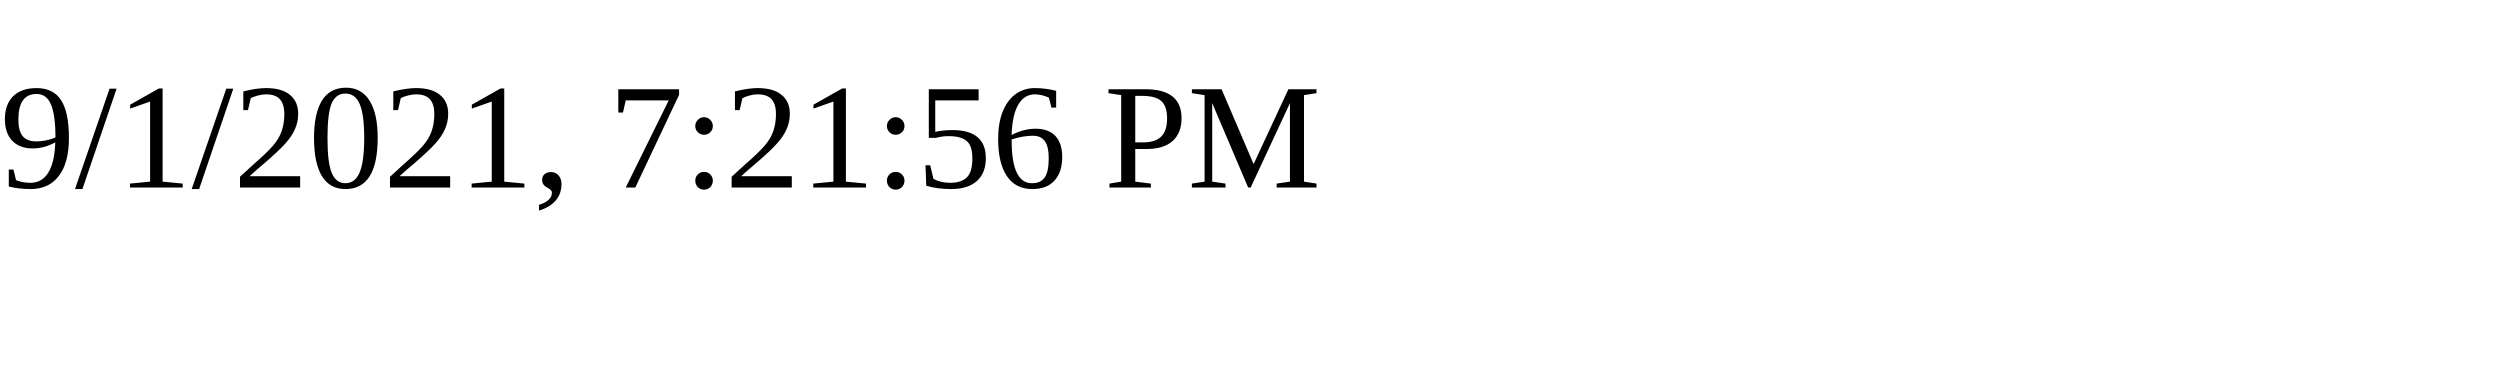
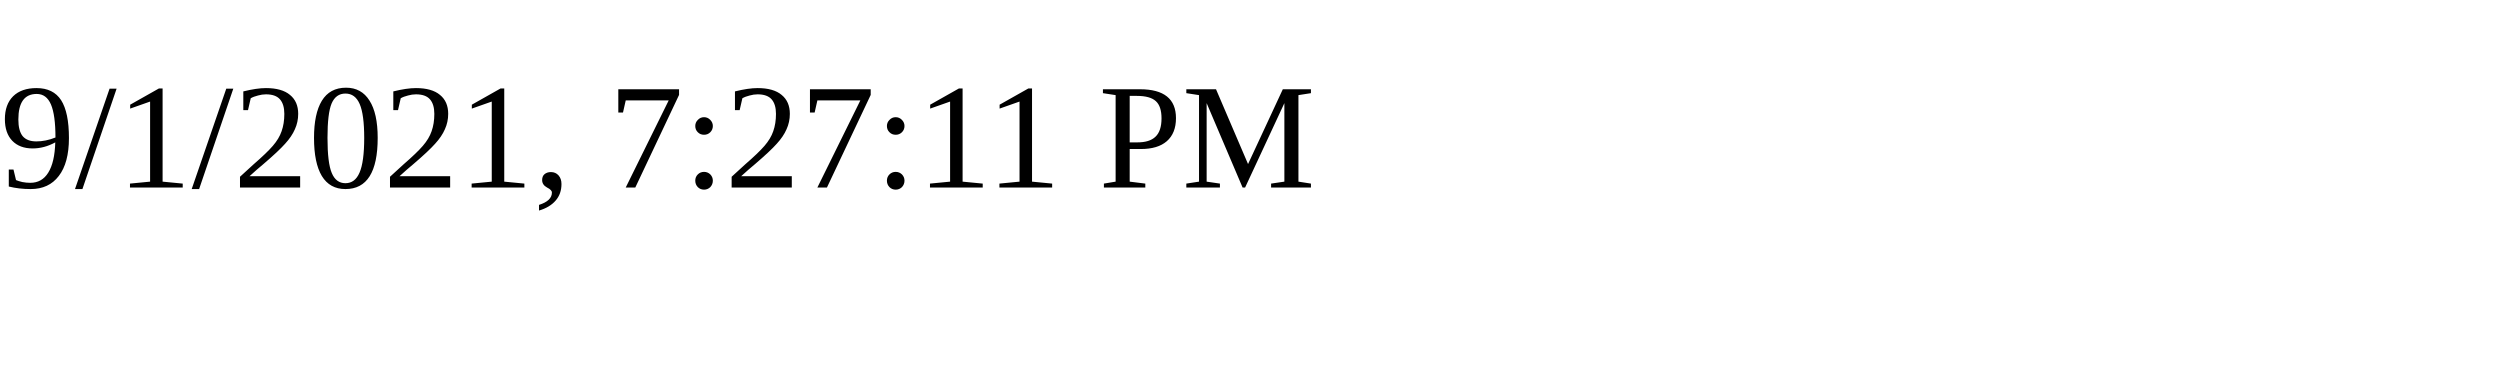
<svg xmlns="http://www.w3.org/2000/svg" height="30" width="200">
-   <text x="0" y="15">9/1/2021, 7:21:56 PM</text>
+   <text x="0" y="15">9/1/2021, 7:27:11 PM</text>
</svg>
